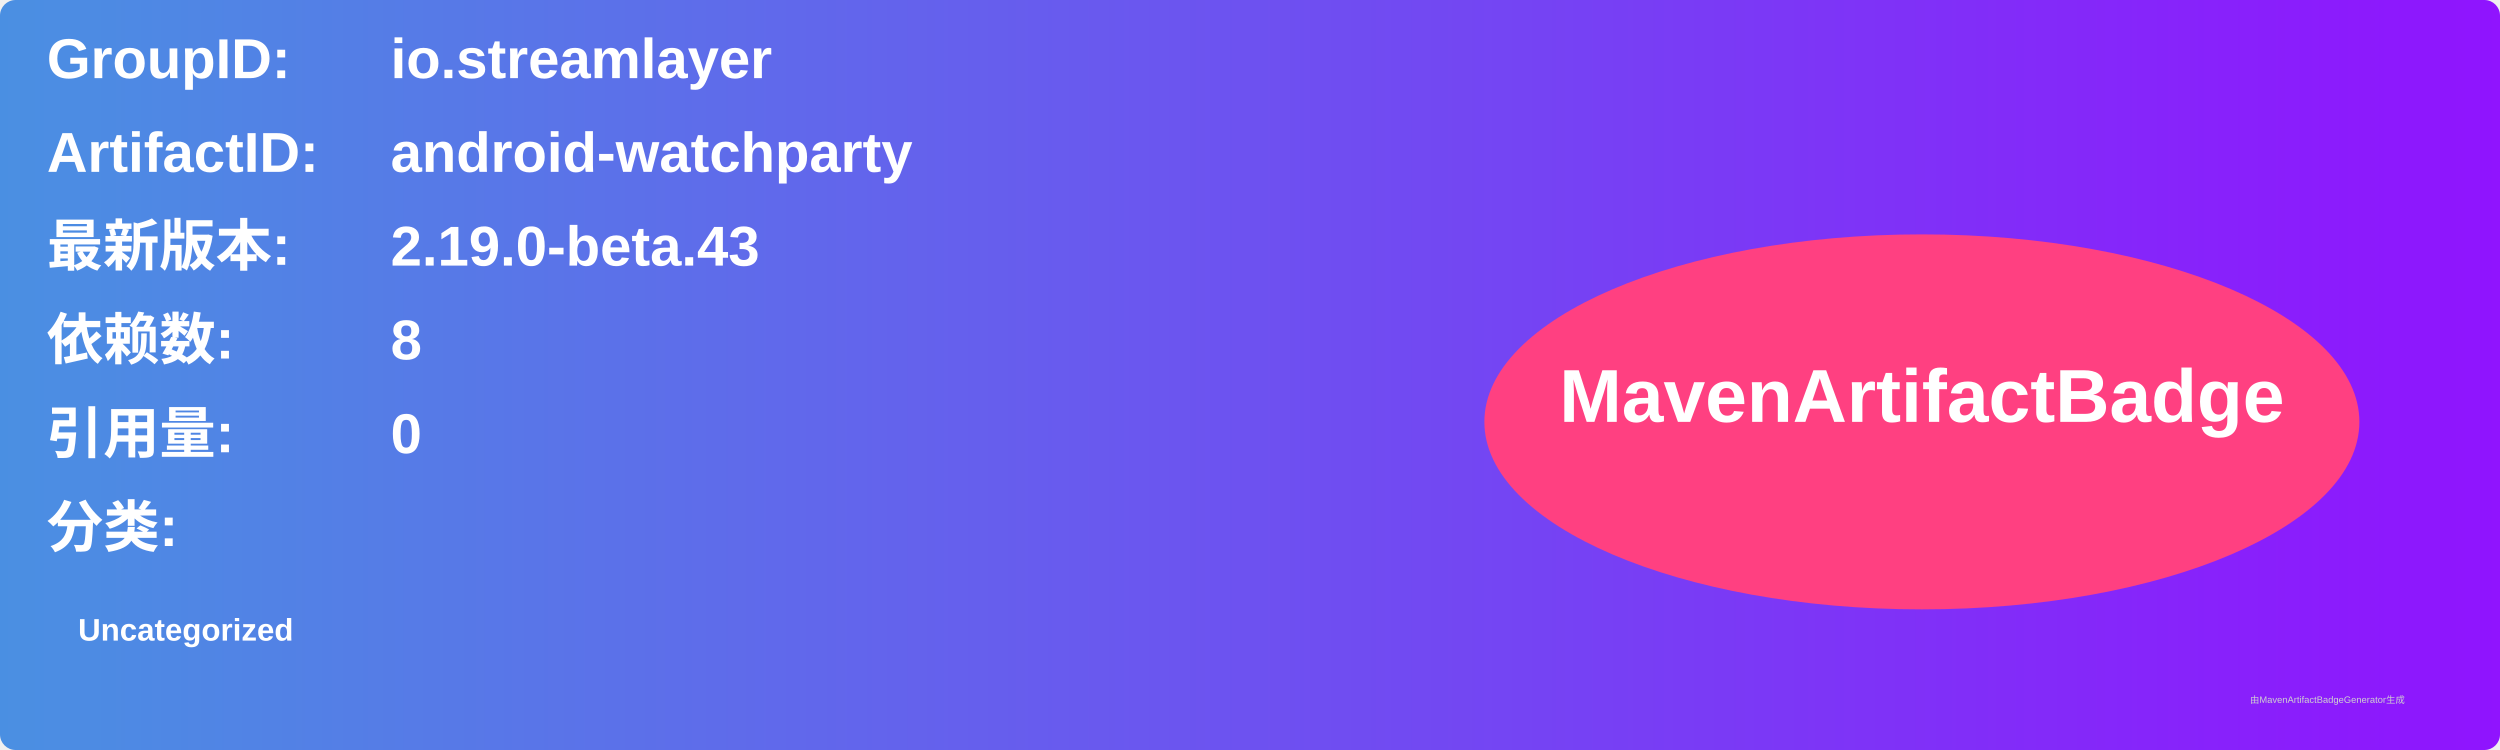
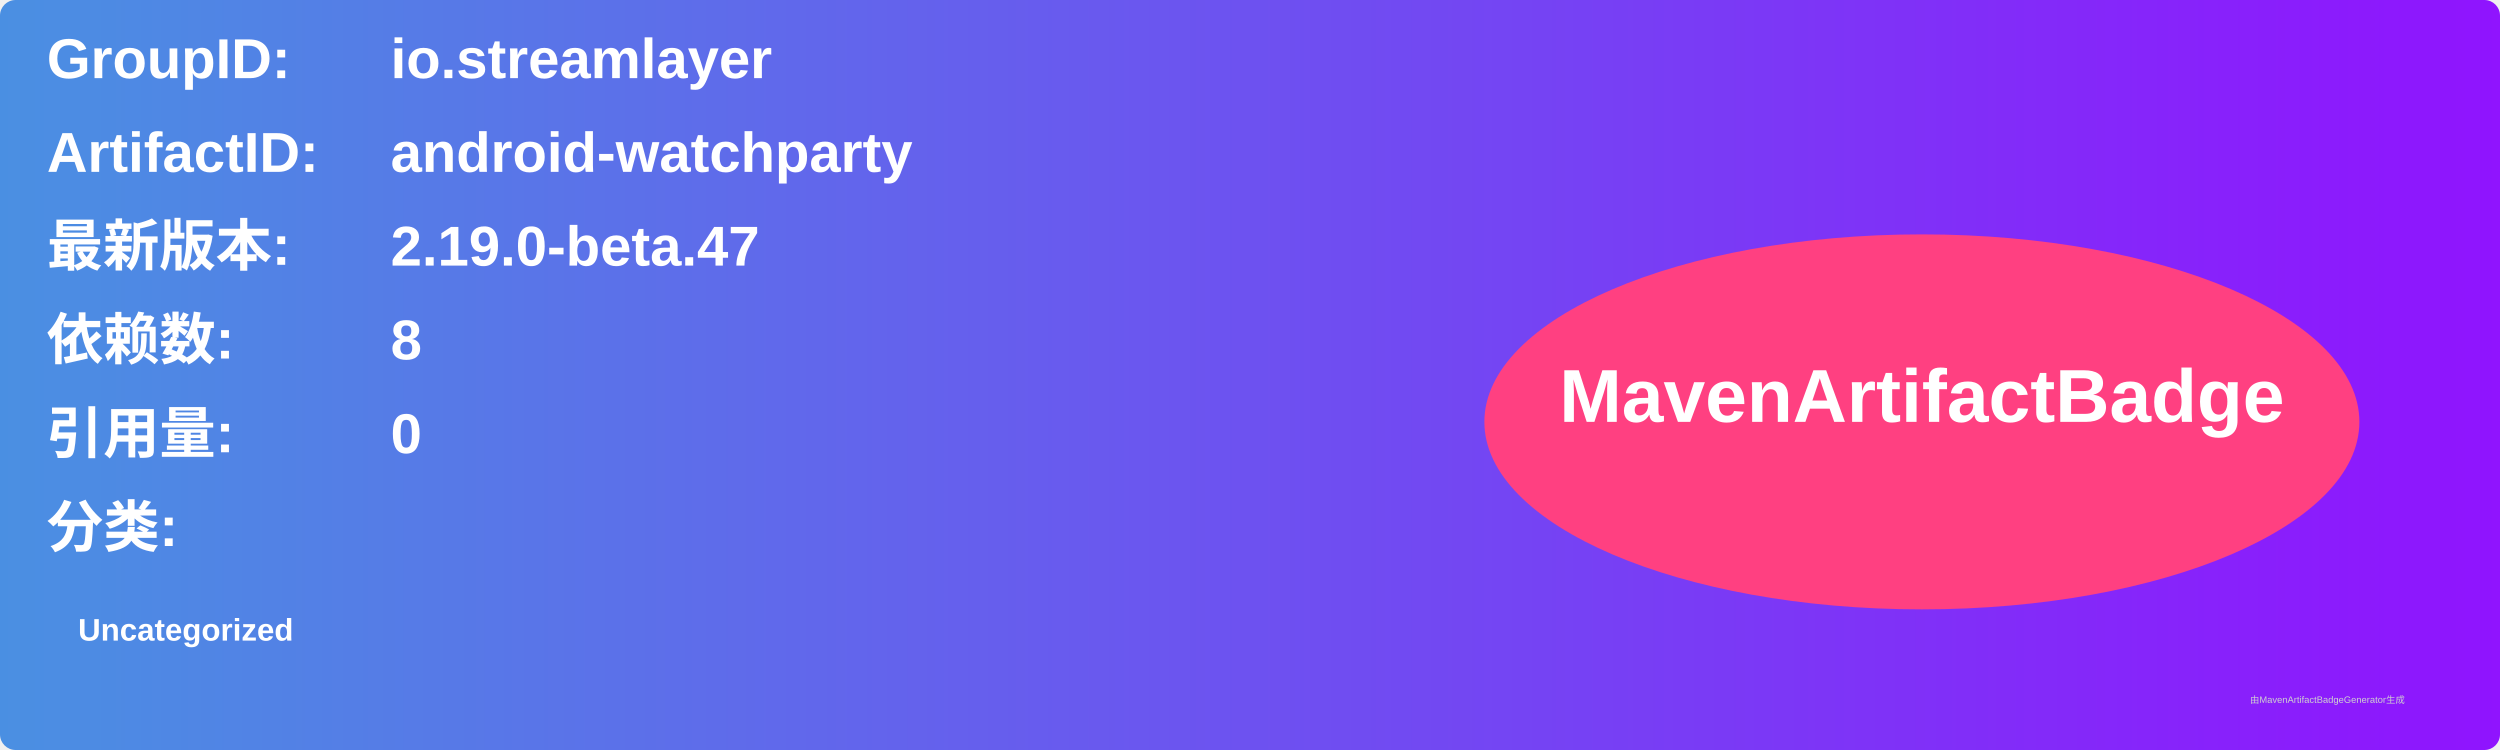
<svg xmlns="http://www.w3.org/2000/svg" width="800" height="240" viewBox="0 0 800 240">
  <linearGradient id="grad" x1="0%" y1="0%" x2="100%" y2="0%">
    <stop offset="0%" stop-color="#4a90e2" />
    <stop offset="100%" stop-color="#9013fe" />
  </linearGradient>
  <rect width="100%" height="100%" rx="5" ry="5" fill="url(#grad)" />
  <g transform="translate(15, 15)">
    <text x="0" y="10" font-family="Arial" font-size="18" fill="white" font-weight="bold" width="260">GroupID:</text>
    <text x="110" y="10" font-family="Arial" font-size="18" fill="white" font-weight="bold" width="460">io.streamlayer</text>
    <text x="0" y="40" font-family="Arial" font-size="18" fill="white" font-weight="bold" width="260">ArtifactID:</text>
    <text x="110" y="40" font-family="Arial" font-size="18" fill="white" font-weight="bold" width="460">android-watchparty</text>
    <text x="0" y="70" font-family="Arial" font-size="18" fill="white" font-weight="bold">最新版本:</text>
    <text x="110" y="70" font-family="Arial" font-size="18" fill="white" font-weight="bold">
-       <tspan font-weight="bold">2.19.0-beta.43</tspan>
+       <tspan font-weight="bold">2.19.0-beta.47</tspan>
    </text>
    <text x="0" y="100" font-family="Arial" font-size="18" fill="white" font-weight="bold">依赖数: </text>
    <text x="110" y="100" font-family="Arial" font-size="18" fill="white">
      <tspan font-weight="bold">8</tspan>
    </text>
    <text x="0" y="130" font-family="Arial" font-size="18" fill="white" font-weight="bold">引用量: </text>
    <text x="110" y="130" font-family="Arial" font-size="18" fill="white">
      <tspan font-weight="bold">0</tspan>
    </text>
    <text x="0" y="160" font-family="Arial" font-size="18" fill="white" font-weight="bold">分类:</text>
    <text x="10" y="190" font-family="Arial" font-size="10" fill="white">
      <tspan font-weight="bold">Uncategorized</tspan>
    </text>
    <ellipse cx="600" cy="120" rx="140" ry="60" fill="#ff4081" />
    <text x="600" y="120" text-anchor="middle" font-family="Arial" font-size="24" fill="white" font-weight="bold">MavenArtifactBadge</text>
  </g>
  <text x="720" y="225" font-family="Arial" font-size="3" fill="#d0d0d0">由MavenArtifactBadgeGenerator生成</text>
</svg>
